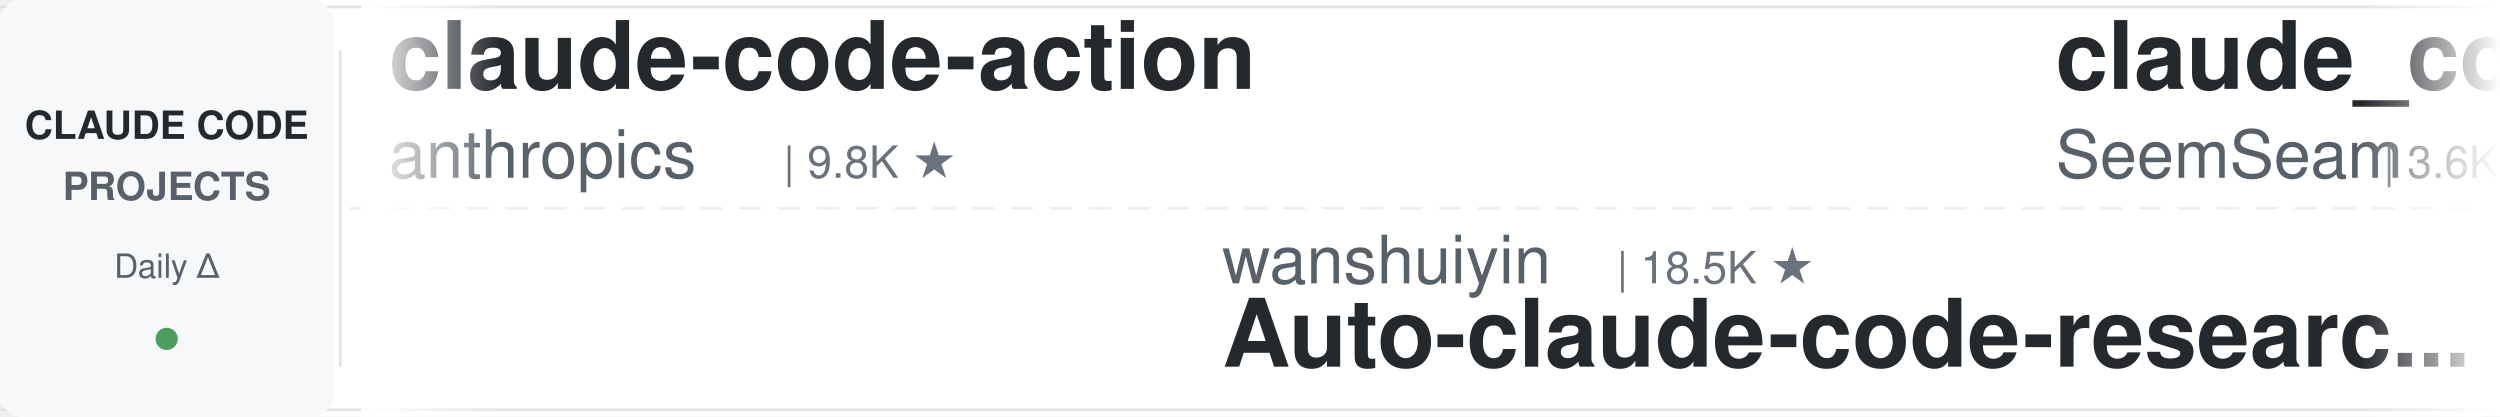
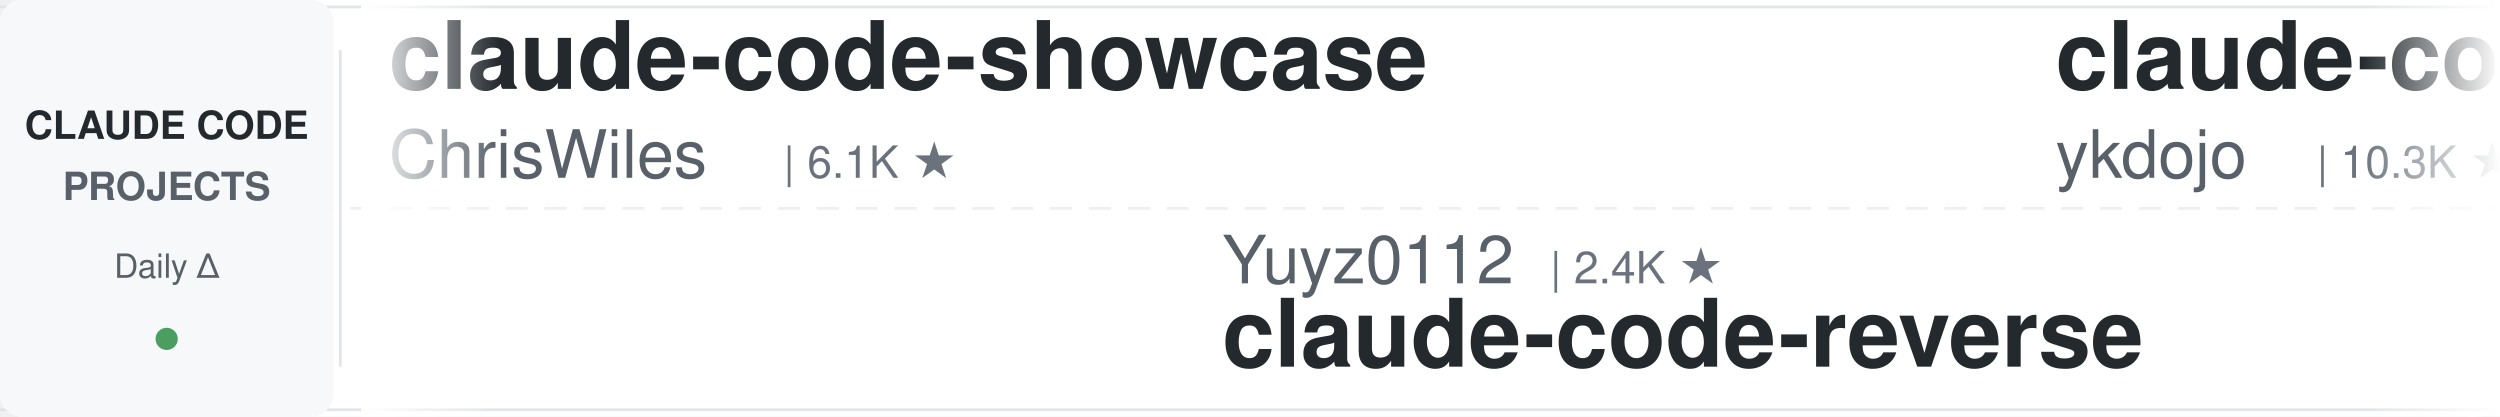
<svg xmlns="http://www.w3.org/2000/svg" width="900" height="150">
  <defs>
    <linearGradient id="leftFade" x1="0%" y1="0%" x2="100%" y2="0%">
      <stop offset="0%" style="stop-color:#ffffff;stop-opacity:1" />
      <stop offset="100%" style="stop-color:#ffffff;stop-opacity:0" />
    </linearGradient>
    <linearGradient id="rightFade" x1="0%" y1="0%" x2="100%" y2="0%">
      <stop offset="0%" style="stop-color:#ffffff;stop-opacity:0" />
      <stop offset="100%" style="stop-color:#ffffff;stop-opacity:1" />
    </linearGradient>
  </defs>
  <rect width="900" height="150" fill="#ffffff" rx="8" />
  <rect x="0" y="2" width="900" height="1" fill="#e1e4e8" />
  <rect x="0" y="147" width="900" height="1" fill="#e1e4e8" />
  <line x1="0" y1="75" x2="900" y2="75" stroke="#e1e4e8" stroke-width="1" stroke-dasharray="8 6" opacity="0.6" />
  <rect x="0" y="0" width="120" height="150" fill="#f6f8fa" rx="8" />
  <text x="60" y="50" font-family="-apple-system, BlinkMacSystemFont, 'Segoe UI', Helvetica, Arial, sans-serif" font-size="14" font-weight="600" fill="#24292e" text-anchor="middle">CLAUDE CODE</text>
  <text x="60" y="72" font-family="-apple-system, BlinkMacSystemFont, 'Segoe UI', Helvetica, Arial, sans-serif" font-size="14" font-weight="600" fill="#586069" text-anchor="middle">PROJECTS</text>
  <text x="60" y="100" font-family="-apple-system, BlinkMacSystemFont, 'Segoe UI', Helvetica, Arial, sans-serif" font-size="12" font-weight="500" fill="#586069" text-anchor="middle">Daily Δ</text>
  <circle cx="60" cy="122" r="4" fill="#22863a" opacity="0.8" />
  <rect x="122" y="18" width="1" height="114" fill="#e1e4e8" />
  <clipPath id="tickerClip">
    <rect x="130" y="0" width="770" height="150" />
  </clipPath>
  <g clip-path="url(#tickerClip)">
    <g id="tickerItems">
      <animateTransform attributeName="transform" attributeType="XML" type="translate" from="0 0" to="-3000 0" dur="54s" repeatCount="indefinite" />
      <g transform="translate(0, 0)">
-         <text x="140" y="32" font-family="-apple-system, BlinkMacSystemFont, 'Segoe UI', Helvetica, Arial, sans-serif" font-size="34" font-weight="600" fill="#24292e">claude-code-action</text>
-         <text x="140" y="64" font-family="-apple-system, BlinkMacSystemFont, 'Segoe UI', Helvetica, Arial, sans-serif" font-size="24" font-weight="400" fill="#586069">anthropics</text>
-         <text x="282" y="64" font-family="-apple-system, BlinkMacSystemFont, 'Segoe UI', Helvetica, Arial, sans-serif" font-size="16" font-weight="500" fill="#6a737d">| 9.8K ★</text>
+         <text x="140" y="32" font-family="-apple-system, BlinkMacSystemFont, 'Segoe UI', Helvetica, Arial, sans-serif" font-size="34" font-weight="600" fill="#24292e">claude-code-showcase</text>
+         <text x="140" y="64" font-family="-apple-system, BlinkMacSystemFont, 'Segoe UI', Helvetica, Arial, sans-serif" font-size="24" font-weight="400" fill="#586069">ChrisWiles</text>
+         <text x="282" y="64" font-family="-apple-system, BlinkMacSystemFont, 'Segoe UI', Helvetica, Arial, sans-serif" font-size="16" font-weight="500" fill="#6a737d">| 6.1K ★</text>
      </g>
      <g transform="translate(300, 0)">
-         <text x="140" y="102" font-family="-apple-system, BlinkMacSystemFont, 'Segoe UI', Helvetica, Arial, sans-serif" font-size="24" font-weight="400" fill="#586069">wanshuiyin</text>
-         <text x="282" y="102" font-family="-apple-system, BlinkMacSystemFont, 'Segoe UI', Helvetica, Arial, sans-serif" font-size="16" font-weight="500" fill="#6a737d">| 18.5K ★</text>
-         <text x="140" y="132" font-family="-apple-system, BlinkMacSystemFont, 'Segoe UI', Helvetica, Arial, sans-serif" font-size="34" font-weight="600" fill="#24292e">Auto-claude-code-researc...</text>
+         <text x="140" y="102" font-family="-apple-system, BlinkMacSystemFont, 'Segoe UI', Helvetica, Arial, sans-serif" font-size="24" font-weight="400" fill="#586069">Yuyz0112</text>
+         <text x="258" y="102" font-family="-apple-system, BlinkMacSystemFont, 'Segoe UI', Helvetica, Arial, sans-serif" font-size="16" font-weight="500" fill="#6a737d">| 2.4K ★</text>
+         <text x="140" y="132" font-family="-apple-system, BlinkMacSystemFont, 'Segoe UI', Helvetica, Arial, sans-serif" font-size="34" font-weight="600" fill="#24292e">claude-code-reverse</text>
      </g>
      <g transform="translate(600, 0)">
-         <text x="140" y="32" font-family="-apple-system, BlinkMacSystemFont, 'Segoe UI', Helvetica, Arial, sans-serif" font-size="34" font-weight="600" fill="#24292e">claude_codex_bridge</text>
-         <text x="140" y="64" font-family="-apple-system, BlinkMacSystemFont, 'Segoe UI', Helvetica, Arial, sans-serif" font-size="24" font-weight="400" fill="#586069">SeemSeam</text>
-         <text x="258" y="64" font-family="-apple-system, BlinkMacSystemFont, 'Segoe UI', Helvetica, Arial, sans-serif" font-size="16" font-weight="500" fill="#6a737d">| 3.6K ★</text>
+         <text x="140" y="32" font-family="-apple-system, BlinkMacSystemFont, 'Segoe UI', Helvetica, Arial, sans-serif" font-size="34" font-weight="600" fill="#24292e">claude-code-tips</text>
+         <text x="140" y="64" font-family="-apple-system, BlinkMacSystemFont, 'Segoe UI', Helvetica, Arial, sans-serif" font-size="24" font-weight="400" fill="#586069">ykdojo</text>
+         <text x="234" y="64" font-family="-apple-system, BlinkMacSystemFont, 'Segoe UI', Helvetica, Arial, sans-serif" font-size="16" font-weight="500" fill="#6a737d">| 10.3K ★</text>
      </g>
      <g transform="translate(900, 0)">
-         <text x="140" y="102" font-family="-apple-system, BlinkMacSystemFont, 'Segoe UI', Helvetica, Arial, sans-serif" font-size="24" font-weight="400" fill="#586069">Piebald-AI</text>
-         <text x="282" y="102" font-family="-apple-system, BlinkMacSystemFont, 'Segoe UI', Helvetica, Arial, sans-serif" font-size="16" font-weight="500" fill="#6a737d">| 13.1K ★</text>
-         <text x="140" y="132" font-family="-apple-system, BlinkMacSystemFont, 'Segoe UI', Helvetica, Arial, sans-serif" font-size="34" font-weight="600" fill="#24292e">claude-code-system-promp...</text>
+         <text x="140" y="102" font-family="-apple-system, BlinkMacSystemFont, 'Segoe UI', Helvetica, Arial, sans-serif" font-size="24" font-weight="400" fill="#586069">rohitg00</text>
+         <text x="258" y="102" font-family="-apple-system, BlinkMacSystemFont, 'Segoe UI', Helvetica, Arial, sans-serif" font-size="16" font-weight="500" fill="#6a737d">| 2.8K ★</text>
+         <text x="140" y="132" font-family="-apple-system, BlinkMacSystemFont, 'Segoe UI', Helvetica, Arial, sans-serif" font-size="34" font-weight="600" fill="#24292e">awesome-claude-code-tool...</text>
      </g>
      <g transform="translate(1200, 0)">
-         <text x="140" y="32" font-family="-apple-system, BlinkMacSystemFont, 'Segoe UI', Helvetica, Arial, sans-serif" font-size="34" font-weight="600" fill="#24292e">claude-code-from-scratch</text>
-         <text x="140" y="64" font-family="-apple-system, BlinkMacSystemFont, 'Segoe UI', Helvetica, Arial, sans-serif" font-size="24" font-weight="400" fill="#586069">Windy3f3f3f3f</text>
-         <text x="318" y="64" font-family="-apple-system, BlinkMacSystemFont, 'Segoe UI', Helvetica, Arial, sans-serif" font-size="16" font-weight="500" fill="#6a737d">| 2.8K ★</text>
+         <text x="140" y="32" font-family="-apple-system, BlinkMacSystemFont, 'Segoe UI', Helvetica, Arial, sans-serif" font-size="34" font-weight="600" fill="#24292e">edmunds-claude-code</text>
+         <text x="140" y="64" font-family="-apple-system, BlinkMacSystemFont, 'Segoe UI', Helvetica, Arial, sans-serif" font-size="24" font-weight="400" fill="#586069">edmund-io</text>
+         <text x="270" y="64" font-family="-apple-system, BlinkMacSystemFont, 'Segoe UI', Helvetica, Arial, sans-serif" font-size="16" font-weight="500" fill="#6a737d">| 1.5K ★</text>
      </g>
      <g transform="translate(1500, 0)">
-         <text x="140" y="102" font-family="-apple-system, BlinkMacSystemFont, 'Segoe UI', Helvetica, Arial, sans-serif" font-size="24" font-weight="400" fill="#586069">zebbern</text>
-         <text x="246" y="102" font-family="-apple-system, BlinkMacSystemFont, 'Segoe UI', Helvetica, Arial, sans-serif" font-size="16" font-weight="500" fill="#6a737d">| 4.7K ★</text>
-         <text x="140" y="132" font-family="-apple-system, BlinkMacSystemFont, 'Segoe UI', Helvetica, Arial, sans-serif" font-size="34" font-weight="600" fill="#24292e">claude-code-guide</text>
+         <text x="140" y="102" font-family="-apple-system, BlinkMacSystemFont, 'Segoe UI', Helvetica, Arial, sans-serif" font-size="24" font-weight="400" fill="#586069">1rgs</text>
+         <text x="210" y="102" font-family="-apple-system, BlinkMacSystemFont, 'Segoe UI', Helvetica, Arial, sans-serif" font-size="16" font-weight="500" fill="#6a737d">| 3.8K ★</text>
+         <text x="140" y="132" font-family="-apple-system, BlinkMacSystemFont, 'Segoe UI', Helvetica, Arial, sans-serif" font-size="34" font-weight="600" fill="#24292e">claude-code-proxy</text>
      </g>
      <g transform="translate(1800, 0)">
-         <text x="140" y="32" font-family="-apple-system, BlinkMacSystemFont, 'Segoe UI', Helvetica, Arial, sans-serif" font-size="34" font-weight="600" fill="#24292e">claude-code-source-build</text>
-         <text x="140" y="64" font-family="-apple-system, BlinkMacSystemFont, 'Segoe UI', Helvetica, Arial, sans-serif" font-size="24" font-weight="400" fill="#586069">andrew-kramer-inno</text>
-         <text x="378" y="64" font-family="-apple-system, BlinkMacSystemFont, 'Segoe UI', Helvetica, Arial, sans-serif" font-size="16" font-weight="500" fill="#6a737d">| 595 ★</text>
+         <text x="140" y="32" font-family="-apple-system, BlinkMacSystemFont, 'Segoe UI', Helvetica, Arial, sans-serif" font-size="34" font-weight="600" fill="#24292e">learn-claude-code</text>
+         <text x="140" y="64" font-family="-apple-system, BlinkMacSystemFont, 'Segoe UI', Helvetica, Arial, sans-serif" font-size="24" font-weight="400" fill="#586069">shareAI-lab</text>
+         <text x="294" y="64" font-family="-apple-system, BlinkMacSystemFont, 'Segoe UI', Helvetica, Arial, sans-serif" font-size="16" font-weight="500" fill="#6a737d">| 79.8K ★</text>
      </g>
      <g transform="translate(2100, 0)">
-         <text x="140" y="102" font-family="-apple-system, BlinkMacSystemFont, 'Segoe UI', Helvetica, Arial, sans-serif" font-size="24" font-weight="400" fill="#586069">liuup</text>
-         <text x="222" y="102" font-family="-apple-system, BlinkMacSystemFont, 'Segoe UI', Helvetica, Arial, sans-serif" font-size="16" font-weight="500" fill="#6a737d">| 4.1K ★</text>
-         <text x="140" y="132" font-family="-apple-system, BlinkMacSystemFont, 'Segoe UI', Helvetica, Arial, sans-serif" font-size="34" font-weight="600" fill="#24292e">claude-code-analysis</text>
+         <text x="140" y="102" font-family="-apple-system, BlinkMacSystemFont, 'Segoe UI', Helvetica, Arial, sans-serif" font-size="24" font-weight="400" fill="#586069">lorryjovens-hub</text>
+         <text x="342" y="102" font-family="-apple-system, BlinkMacSystemFont, 'Segoe UI', Helvetica, Arial, sans-serif" font-size="16" font-weight="500" fill="#6a737d">| 1.7K ★</text>
+         <text x="140" y="132" font-family="-apple-system, BlinkMacSystemFont, 'Segoe UI', Helvetica, Arial, sans-serif" font-size="34" font-weight="600" fill="#24292e">claude-code-rust</text>
      </g>
      <g transform="translate(2400, 0)">
-         <text x="140" y="32" font-family="-apple-system, BlinkMacSystemFont, 'Segoe UI', Helvetica, Arial, sans-serif" font-size="34" font-weight="600" fill="#24292e">claude-code-workflows</text>
-         <text x="140" y="64" font-family="-apple-system, BlinkMacSystemFont, 'Segoe UI', Helvetica, Arial, sans-serif" font-size="24" font-weight="400" fill="#586069">OneRedOak</text>
-         <text x="270" y="64" font-family="-apple-system, BlinkMacSystemFont, 'Segoe UI', Helvetica, Arial, sans-serif" font-size="16" font-weight="500" fill="#6a737d">| 3.9K ★</text>
+         <text x="140" y="32" font-family="-apple-system, BlinkMacSystemFont, 'Segoe UI', Helvetica, Arial, sans-serif" font-size="34" font-weight="600" fill="#24292e">claude-code-hooks-master...</text>
+         <text x="140" y="64" font-family="-apple-system, BlinkMacSystemFont, 'Segoe UI', Helvetica, Arial, sans-serif" font-size="24" font-weight="400" fill="#586069">disler</text>
+         <text x="234" y="64" font-family="-apple-system, BlinkMacSystemFont, 'Segoe UI', Helvetica, Arial, sans-serif" font-size="16" font-weight="500" fill="#6a737d">| 4.0K ★</text>
      </g>
      <g transform="translate(2700, 0)">
-         <text x="140" y="102" font-family="-apple-system, BlinkMacSystemFont, 'Segoe UI', Helvetica, Arial, sans-serif" font-size="24" font-weight="400" fill="#586069">repowise-dev</text>
-         <text x="306" y="102" font-family="-apple-system, BlinkMacSystemFont, 'Segoe UI', Helvetica, Arial, sans-serif" font-size="16" font-weight="500" fill="#6a737d">| 1.2K ★</text>
-         <text x="140" y="132" font-family="-apple-system, BlinkMacSystemFont, 'Segoe UI', Helvetica, Arial, sans-serif" font-size="34" font-weight="600" fill="#24292e">claude-code-prompts</text>
+         <text x="140" y="102" font-family="-apple-system, BlinkMacSystemFont, 'Segoe UI', Helvetica, Arial, sans-serif" font-size="24" font-weight="400" fill="#586069">Donchitos</text>
+         <text x="270" y="102" font-family="-apple-system, BlinkMacSystemFont, 'Segoe UI', Helvetica, Arial, sans-serif" font-size="16" font-weight="500" fill="#6a737d">| 33.4K ★</text>
+         <text x="140" y="132" font-family="-apple-system, BlinkMacSystemFont, 'Segoe UI', Helvetica, Arial, sans-serif" font-size="34" font-weight="600" fill="#24292e">Claude-Code-Game-Studios</text>
      </g>
      <g transform="translate(3000, 0)">
-         <text x="140" y="32" font-family="-apple-system, BlinkMacSystemFont, 'Segoe UI', Helvetica, Arial, sans-serif" font-size="34" font-weight="600" fill="#24292e">claude-code-action</text>
-         <text x="140" y="64" font-family="-apple-system, BlinkMacSystemFont, 'Segoe UI', Helvetica, Arial, sans-serif" font-size="24" font-weight="400" fill="#586069">anthropics</text>
-         <text x="282" y="64" font-family="-apple-system, BlinkMacSystemFont, 'Segoe UI', Helvetica, Arial, sans-serif" font-size="16" font-weight="500" fill="#6a737d">| 9.8K ★</text>
+         <text x="140" y="32" font-family="-apple-system, BlinkMacSystemFont, 'Segoe UI', Helvetica, Arial, sans-serif" font-size="34" font-weight="600" fill="#24292e">claude-code-showcase</text>
+         <text x="140" y="64" font-family="-apple-system, BlinkMacSystemFont, 'Segoe UI', Helvetica, Arial, sans-serif" font-size="24" font-weight="400" fill="#586069">ChrisWiles</text>
+         <text x="282" y="64" font-family="-apple-system, BlinkMacSystemFont, 'Segoe UI', Helvetica, Arial, sans-serif" font-size="16" font-weight="500" fill="#6a737d">| 6.1K ★</text>
      </g>
      <g transform="translate(3300, 0)">
-         <text x="140" y="102" font-family="-apple-system, BlinkMacSystemFont, 'Segoe UI', Helvetica, Arial, sans-serif" font-size="24" font-weight="400" fill="#586069">wanshuiyin</text>
-         <text x="282" y="102" font-family="-apple-system, BlinkMacSystemFont, 'Segoe UI', Helvetica, Arial, sans-serif" font-size="16" font-weight="500" fill="#6a737d">| 18.5K ★</text>
-         <text x="140" y="132" font-family="-apple-system, BlinkMacSystemFont, 'Segoe UI', Helvetica, Arial, sans-serif" font-size="34" font-weight="600" fill="#24292e">Auto-claude-code-researc...</text>
+         <text x="140" y="102" font-family="-apple-system, BlinkMacSystemFont, 'Segoe UI', Helvetica, Arial, sans-serif" font-size="24" font-weight="400" fill="#586069">Yuyz0112</text>
+         <text x="258" y="102" font-family="-apple-system, BlinkMacSystemFont, 'Segoe UI', Helvetica, Arial, sans-serif" font-size="16" font-weight="500" fill="#6a737d">| 2.4K ★</text>
+         <text x="140" y="132" font-family="-apple-system, BlinkMacSystemFont, 'Segoe UI', Helvetica, Arial, sans-serif" font-size="34" font-weight="600" fill="#24292e">claude-code-reverse</text>
      </g>
      <g transform="translate(3600, 0)">
-         <text x="140" y="32" font-family="-apple-system, BlinkMacSystemFont, 'Segoe UI', Helvetica, Arial, sans-serif" font-size="34" font-weight="600" fill="#24292e">claude_codex_bridge</text>
-         <text x="140" y="64" font-family="-apple-system, BlinkMacSystemFont, 'Segoe UI', Helvetica, Arial, sans-serif" font-size="24" font-weight="400" fill="#586069">SeemSeam</text>
-         <text x="258" y="64" font-family="-apple-system, BlinkMacSystemFont, 'Segoe UI', Helvetica, Arial, sans-serif" font-size="16" font-weight="500" fill="#6a737d">| 3.6K ★</text>
+         <text x="140" y="32" font-family="-apple-system, BlinkMacSystemFont, 'Segoe UI', Helvetica, Arial, sans-serif" font-size="34" font-weight="600" fill="#24292e">claude-code-tips</text>
+         <text x="140" y="64" font-family="-apple-system, BlinkMacSystemFont, 'Segoe UI', Helvetica, Arial, sans-serif" font-size="24" font-weight="400" fill="#586069">ykdojo</text>
+         <text x="234" y="64" font-family="-apple-system, BlinkMacSystemFont, 'Segoe UI', Helvetica, Arial, sans-serif" font-size="16" font-weight="500" fill="#6a737d">| 10.3K ★</text>
      </g>
      <g transform="translate(3900, 0)">
-         <text x="140" y="102" font-family="-apple-system, BlinkMacSystemFont, 'Segoe UI', Helvetica, Arial, sans-serif" font-size="24" font-weight="400" fill="#586069">Piebald-AI</text>
-         <text x="282" y="102" font-family="-apple-system, BlinkMacSystemFont, 'Segoe UI', Helvetica, Arial, sans-serif" font-size="16" font-weight="500" fill="#6a737d">| 13.1K ★</text>
-         <text x="140" y="132" font-family="-apple-system, BlinkMacSystemFont, 'Segoe UI', Helvetica, Arial, sans-serif" font-size="34" font-weight="600" fill="#24292e">claude-code-system-promp...</text>
+         <text x="140" y="102" font-family="-apple-system, BlinkMacSystemFont, 'Segoe UI', Helvetica, Arial, sans-serif" font-size="24" font-weight="400" fill="#586069">rohitg00</text>
+         <text x="258" y="102" font-family="-apple-system, BlinkMacSystemFont, 'Segoe UI', Helvetica, Arial, sans-serif" font-size="16" font-weight="500" fill="#6a737d">| 2.8K ★</text>
+         <text x="140" y="132" font-family="-apple-system, BlinkMacSystemFont, 'Segoe UI', Helvetica, Arial, sans-serif" font-size="34" font-weight="600" fill="#24292e">awesome-claude-code-tool...</text>
      </g>
    </g>
  </g>
  <rect x="130" y="0" width="50" height="150" fill="url(#leftFade)" />
  <rect x="850" y="0" width="50" height="150" fill="url(#rightFade)" />
</svg>
